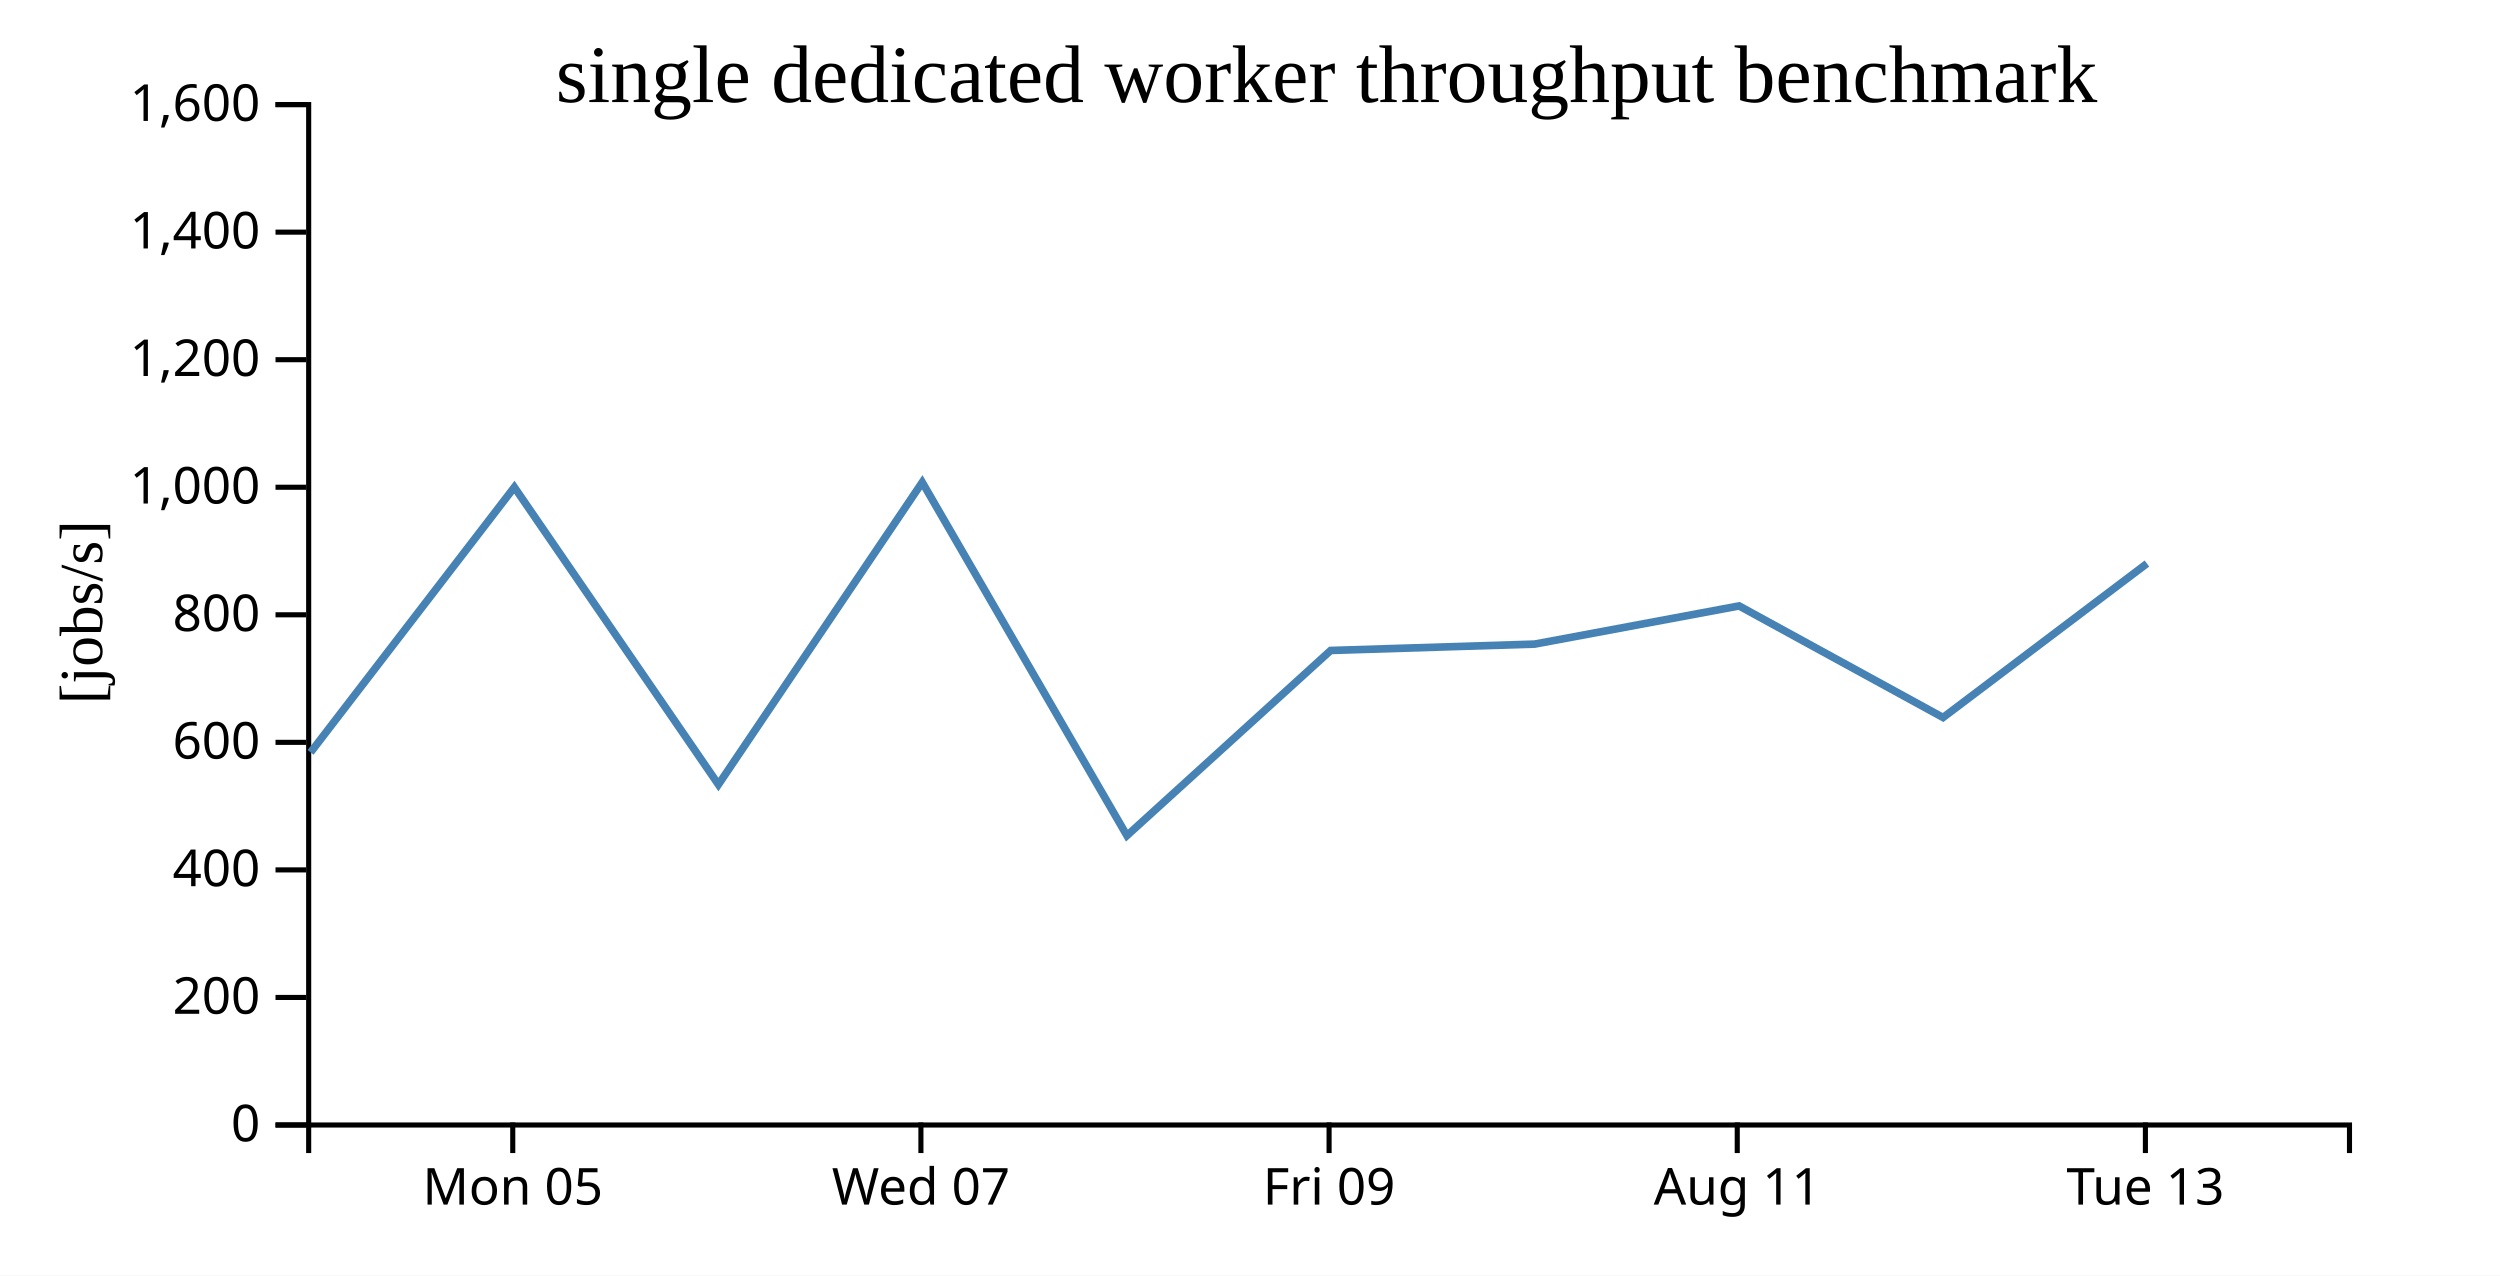
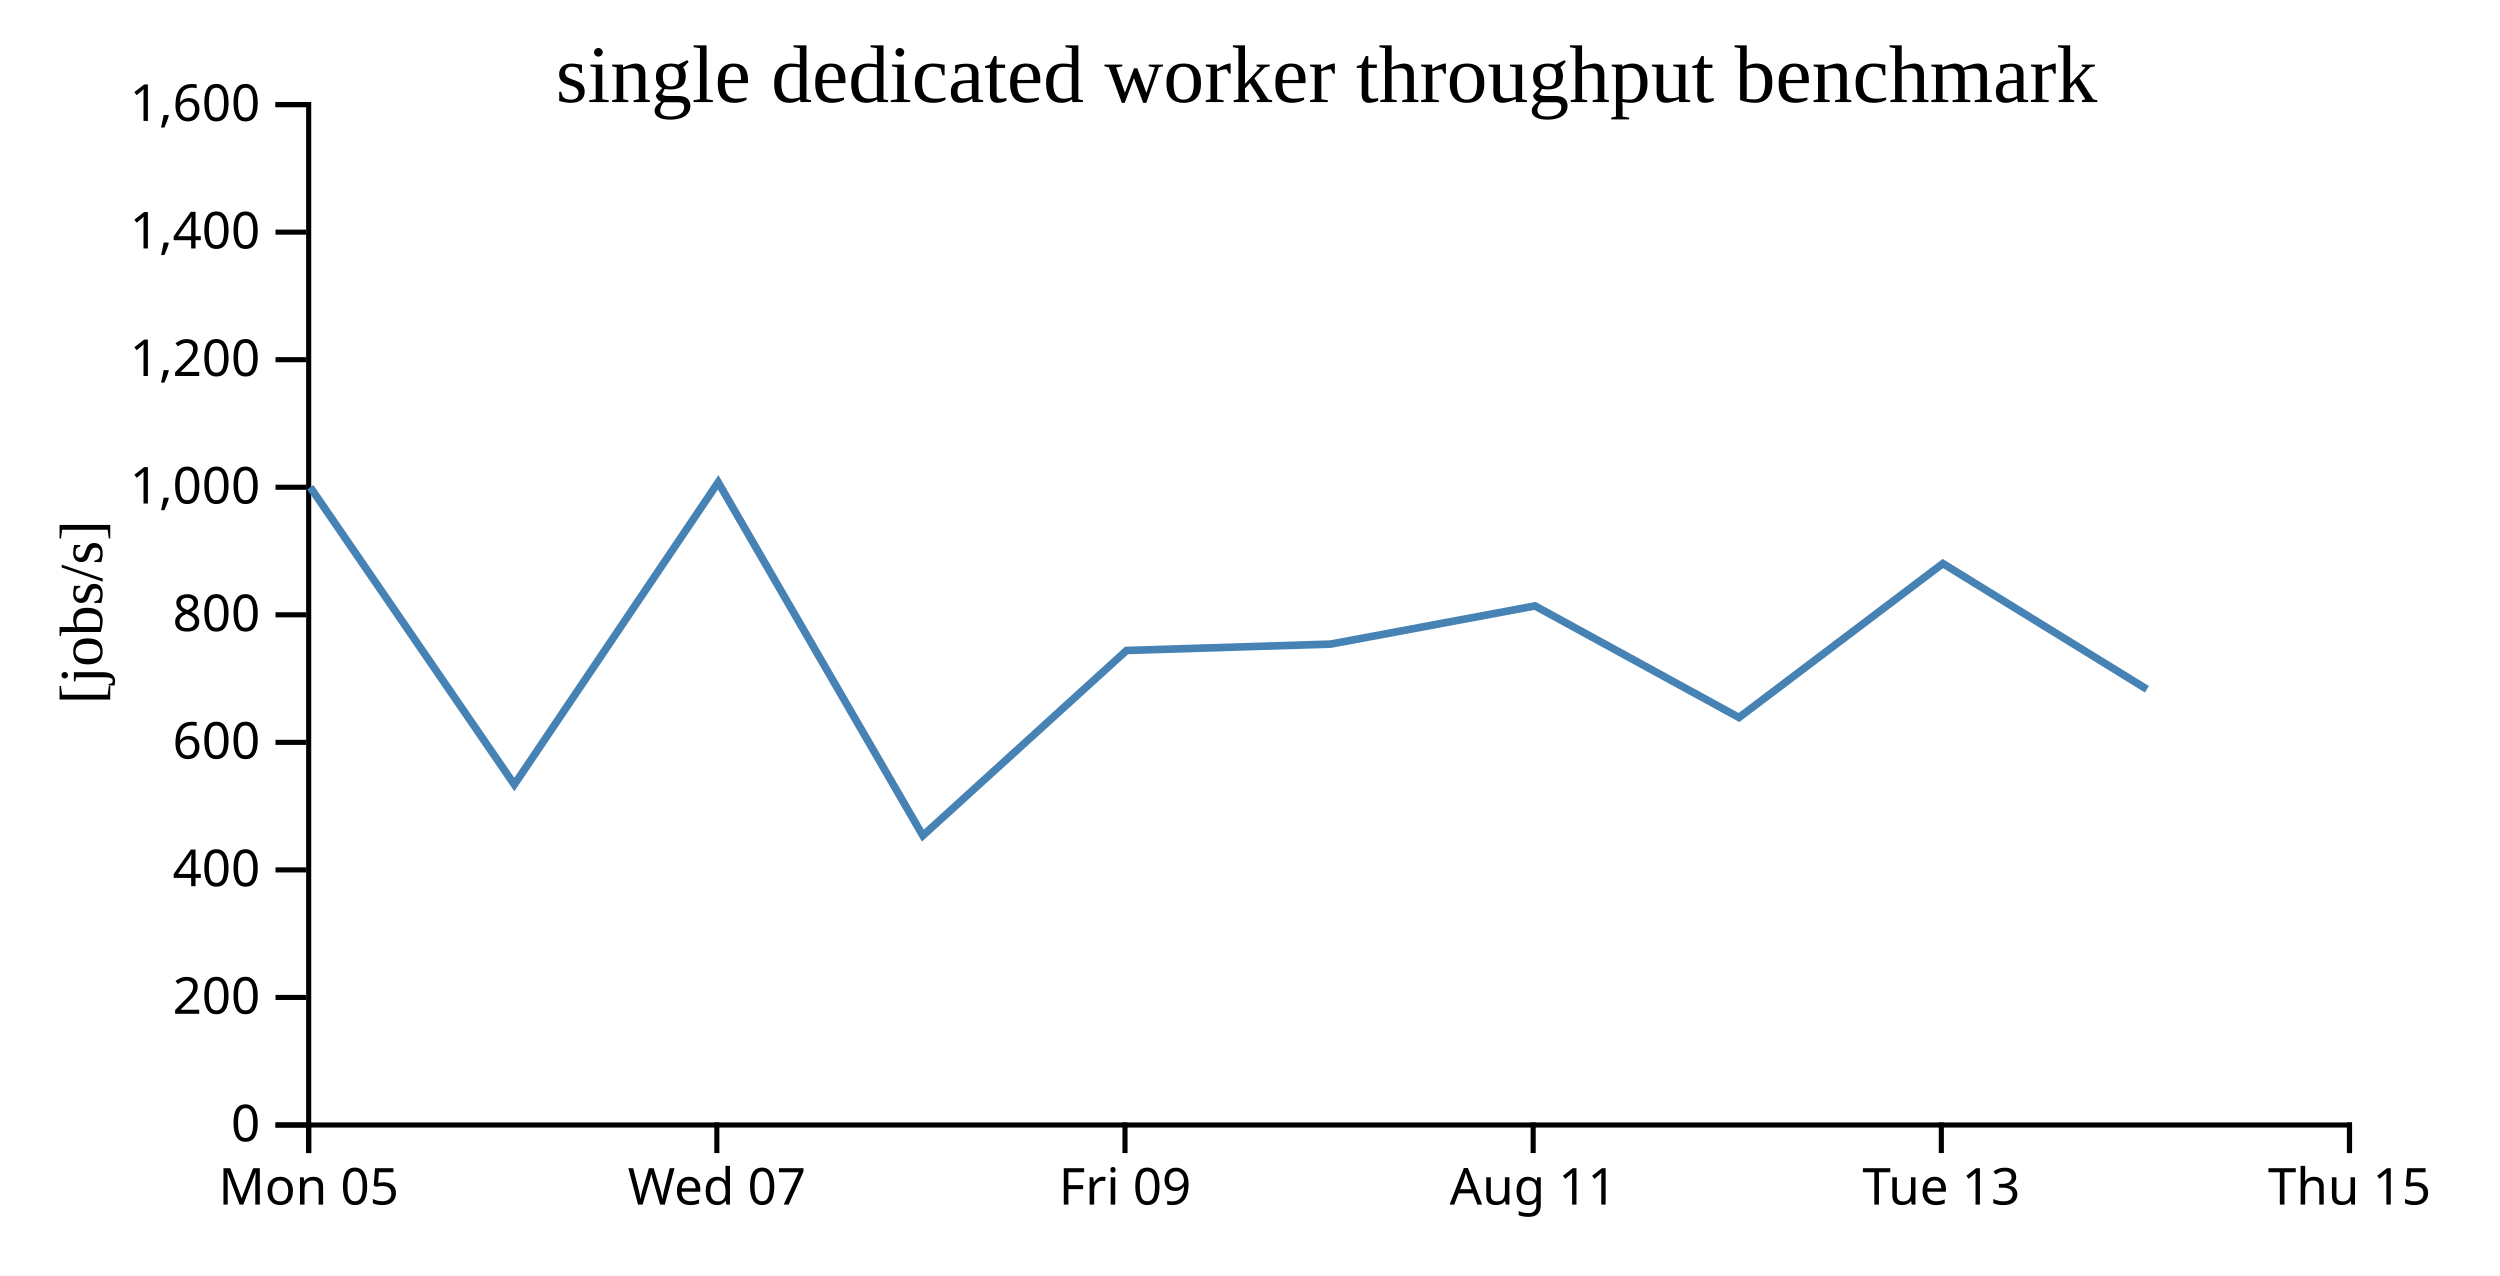
<svg xmlns="http://www.w3.org/2000/svg" width="490" height="250">
  <rect width="100%" height="100%" fill="white" />
  <g transform="translate(60,20)">
    <g transform="translate(0,200)" fill="none" font-size="10" font-family="sans-serif" text-anchor="middle">
      <path class="domain" stroke="currentColor" d="M0.5,6V0.5H400.5V6" />
-       <g class="tick" opacity="1" transform="translate(40.5,0)">
+       <g class="tick" opacity="1" transform="translate(0.5,0)">
        <line stroke="currentColor" y2="6" />
        <text fill="currentColor" y="9" dy="0.71em">Mon 05</text>
      </g>
-       <g class="tick" opacity="1" transform="translate(120.5,0)">
+       <g class="tick" opacity="1" transform="translate(80.5,0)">
        <line stroke="currentColor" y2="6" />
        <text fill="currentColor" y="9" dy="0.71em">Wed 07</text>
      </g>
-       <g class="tick" opacity="1" transform="translate(200.5,0)">
+       <g class="tick" opacity="1" transform="translate(160.5,0)">
        <line stroke="currentColor" y2="6" />
        <text fill="currentColor" y="9" dy="0.71em">Fri 09</text>
      </g>
-       <g class="tick" opacity="1" transform="translate(280.5,0)">
+       <g class="tick" opacity="1" transform="translate(240.5,0)">
        <line stroke="currentColor" y2="6" />
        <text fill="currentColor" y="9" dy="0.71em">Aug 11</text>
      </g>
-       <g class="tick" opacity="1" transform="translate(360.5,0)">
+       <g class="tick" opacity="1" transform="translate(320.5,0)">
        <line stroke="currentColor" y2="6" />
        <text fill="currentColor" y="9" dy="0.71em">Tue 13</text>
+       </g>
+       <g class="tick" opacity="1" transform="translate(400.5,0)">
+         <line stroke="currentColor" y2="6" />
+         <text fill="currentColor" y="9" dy="0.71em">Thu 15</text>
      </g>
    </g>
    <g fill="none" font-size="10" font-family="sans-serif" text-anchor="end">
      <path class="domain" stroke="currentColor" d="M-6,200.5H0.5V0.5H-6" />
      <g class="tick" opacity="1" transform="translate(0,200.5)">
        <line stroke="currentColor" x2="-6" />
        <text fill="currentColor" x="-9" dy="0.32em">0</text>
      </g>
      <g class="tick" opacity="1" transform="translate(0,175.5)">
        <line stroke="currentColor" x2="-6" />
        <text fill="currentColor" x="-9" dy="0.32em">200</text>
      </g>
      <g class="tick" opacity="1" transform="translate(0,150.5)">
        <line stroke="currentColor" x2="-6" />
        <text fill="currentColor" x="-9" dy="0.32em">400</text>
      </g>
      <g class="tick" opacity="1" transform="translate(0,125.5)">
        <line stroke="currentColor" x2="-6" />
        <text fill="currentColor" x="-9" dy="0.32em">600</text>
      </g>
      <g class="tick" opacity="1" transform="translate(0,100.5)">
        <line stroke="currentColor" x2="-6" />
        <text fill="currentColor" x="-9" dy="0.32em">800</text>
      </g>
      <g class="tick" opacity="1" transform="translate(0,75.5)">
        <line stroke="currentColor" x2="-6" />
        <text fill="currentColor" x="-9" dy="0.32em">1,000</text>
      </g>
      <g class="tick" opacity="1" transform="translate(0,50.5)">
        <line stroke="currentColor" x2="-6" />
        <text fill="currentColor" x="-9" dy="0.32em">1,200</text>
      </g>
      <g class="tick" opacity="1" transform="translate(0,25.5)">
        <line stroke="currentColor" x2="-6" />
        <text fill="currentColor" x="-9" dy="0.32em">1,400</text>
      </g>
      <g class="tick" opacity="1" transform="translate(0,0.5)">
        <line stroke="currentColor" x2="-6" />
        <text fill="currentColor" x="-9" dy="0.32em">1,600</text>
      </g>
    </g>
    <text text-anchor="middle" style="font-size: 12px" transform="rotate(-90)" y="-40" x="-100">[jobs/s]</text>
    <text text-anchor="middle" style="font-size: 16px" y="0" x="200">single dedicated worker throughput benchmark</text>
-     <path fill="none" stroke="steelblue" stroke-width="1.5" d="M0.875,127.467L40.811,75.494L80.807,133.772L120.76,74.537L160.875,143.776L200.806,107.493L240.802,106.242L280.859,98.76L320.839,120.631L360.8,90.452" />
+     <path fill="none" stroke="steelblue" stroke-width="1.5" d="M0.811,75.494L40.807,133.772L80.76,74.537L120.875,143.776L160.806,107.493L200.802,106.242L240.859,98.76L280.839,120.631L320.8,90.452L360.797,115.099" />
  </g>
</svg>
